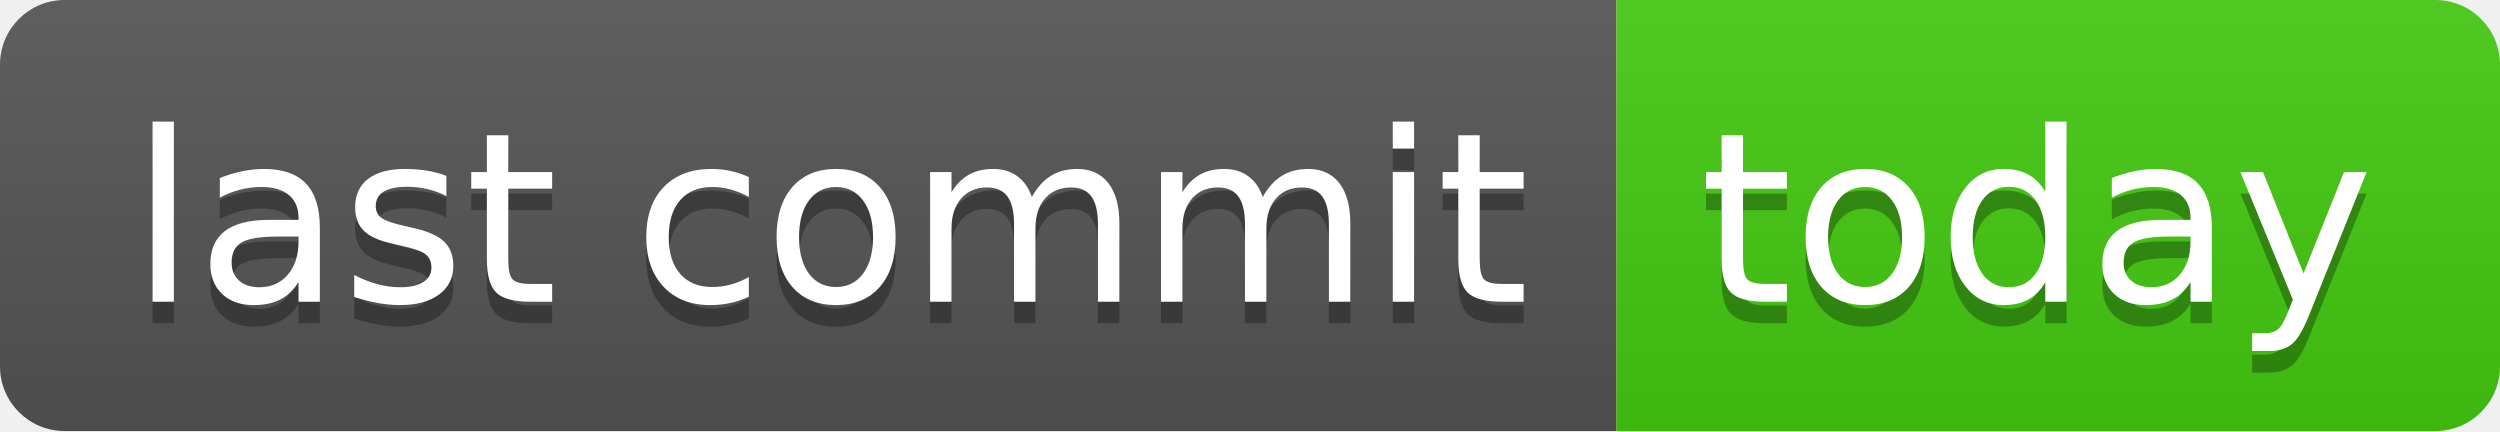
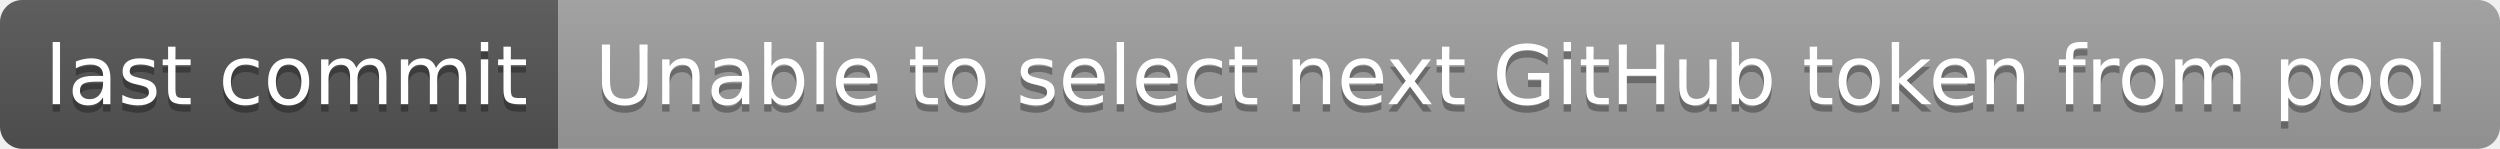
- <svg xmlns="http://www.w3.org/2000/svg" width="116" height="20" role="img" aria-label="last commit: today">
+ <svg xmlns="http://www.w3.org/2000/svg" width="336" height="20" role="img" aria-label="last commit: Unable to select next GitHub token from pool">
  <linearGradient id="s" x2="0" y2="100%">
    <stop offset="0" stop-color="#bbb" stop-opacity=".1" />
    <stop offset="1" stop-opacity=".1" />
  </linearGradient>
  <clipPath id="r">
-     <rect width="116" height="20" rx="3" fill="#fff" />
+     <rect width="336" height="20" rx="3" fill="#fff" />
  </clipPath>
  <g clip-path="url(#r)">
    <rect width="75" height="20" fill="#555" />
-     <rect x="75" width="41" height="20" fill="#4c1" />
-     <rect width="116" height="20" fill="url(#s)" />
+     <rect x="75" width="261" height="20" fill="#9f9f9f" />
+     <rect width="336" height="20" fill="url(#s)" />
  </g>
  <g fill="#fff" text-anchor="middle" font-family="Verdana,Geneva,DejaVu Sans,sans-serif" text-rendering="geometricPrecision" font-size="110">
    <text aria-hidden="true" x="385" y="150" fill="#010101" fill-opacity=".3" transform="scale(.1)" textLength="650">last commit</text>
    <text x="385" y="140" transform="scale(.1)" fill="#fff" textLength="650">last commit</text>
-     <text aria-hidden="true" x="945" y="150" fill="#010101" fill-opacity=".3" transform="scale(.1)" textLength="310">today</text>
-     <text x="945" y="140" transform="scale(.1)" fill="#fff" textLength="310">today</text>
+     <text aria-hidden="true" x="2045" y="150" fill="#010101" fill-opacity=".3" transform="scale(.1)" textLength="2510">Unable to select next GitHub token from pool</text>
+     <text x="2045" y="140" transform="scale(.1)" fill="#fff" textLength="2510">Unable to select next GitHub token from pool</text>
  </g>
</svg>
